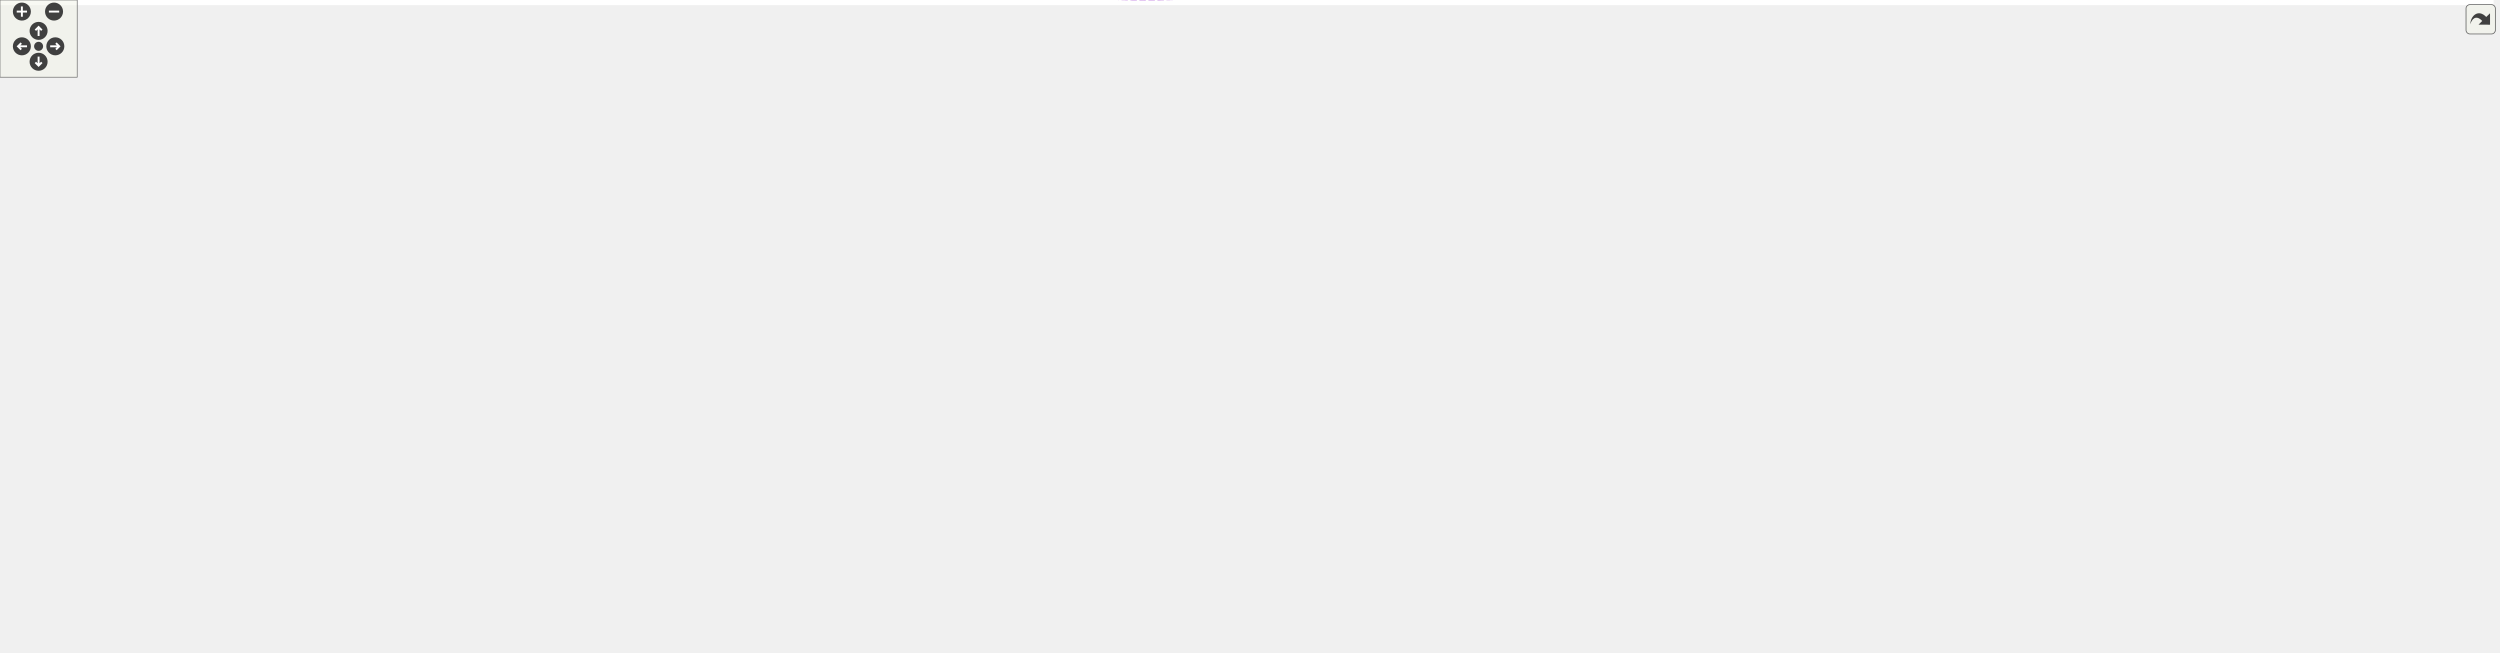
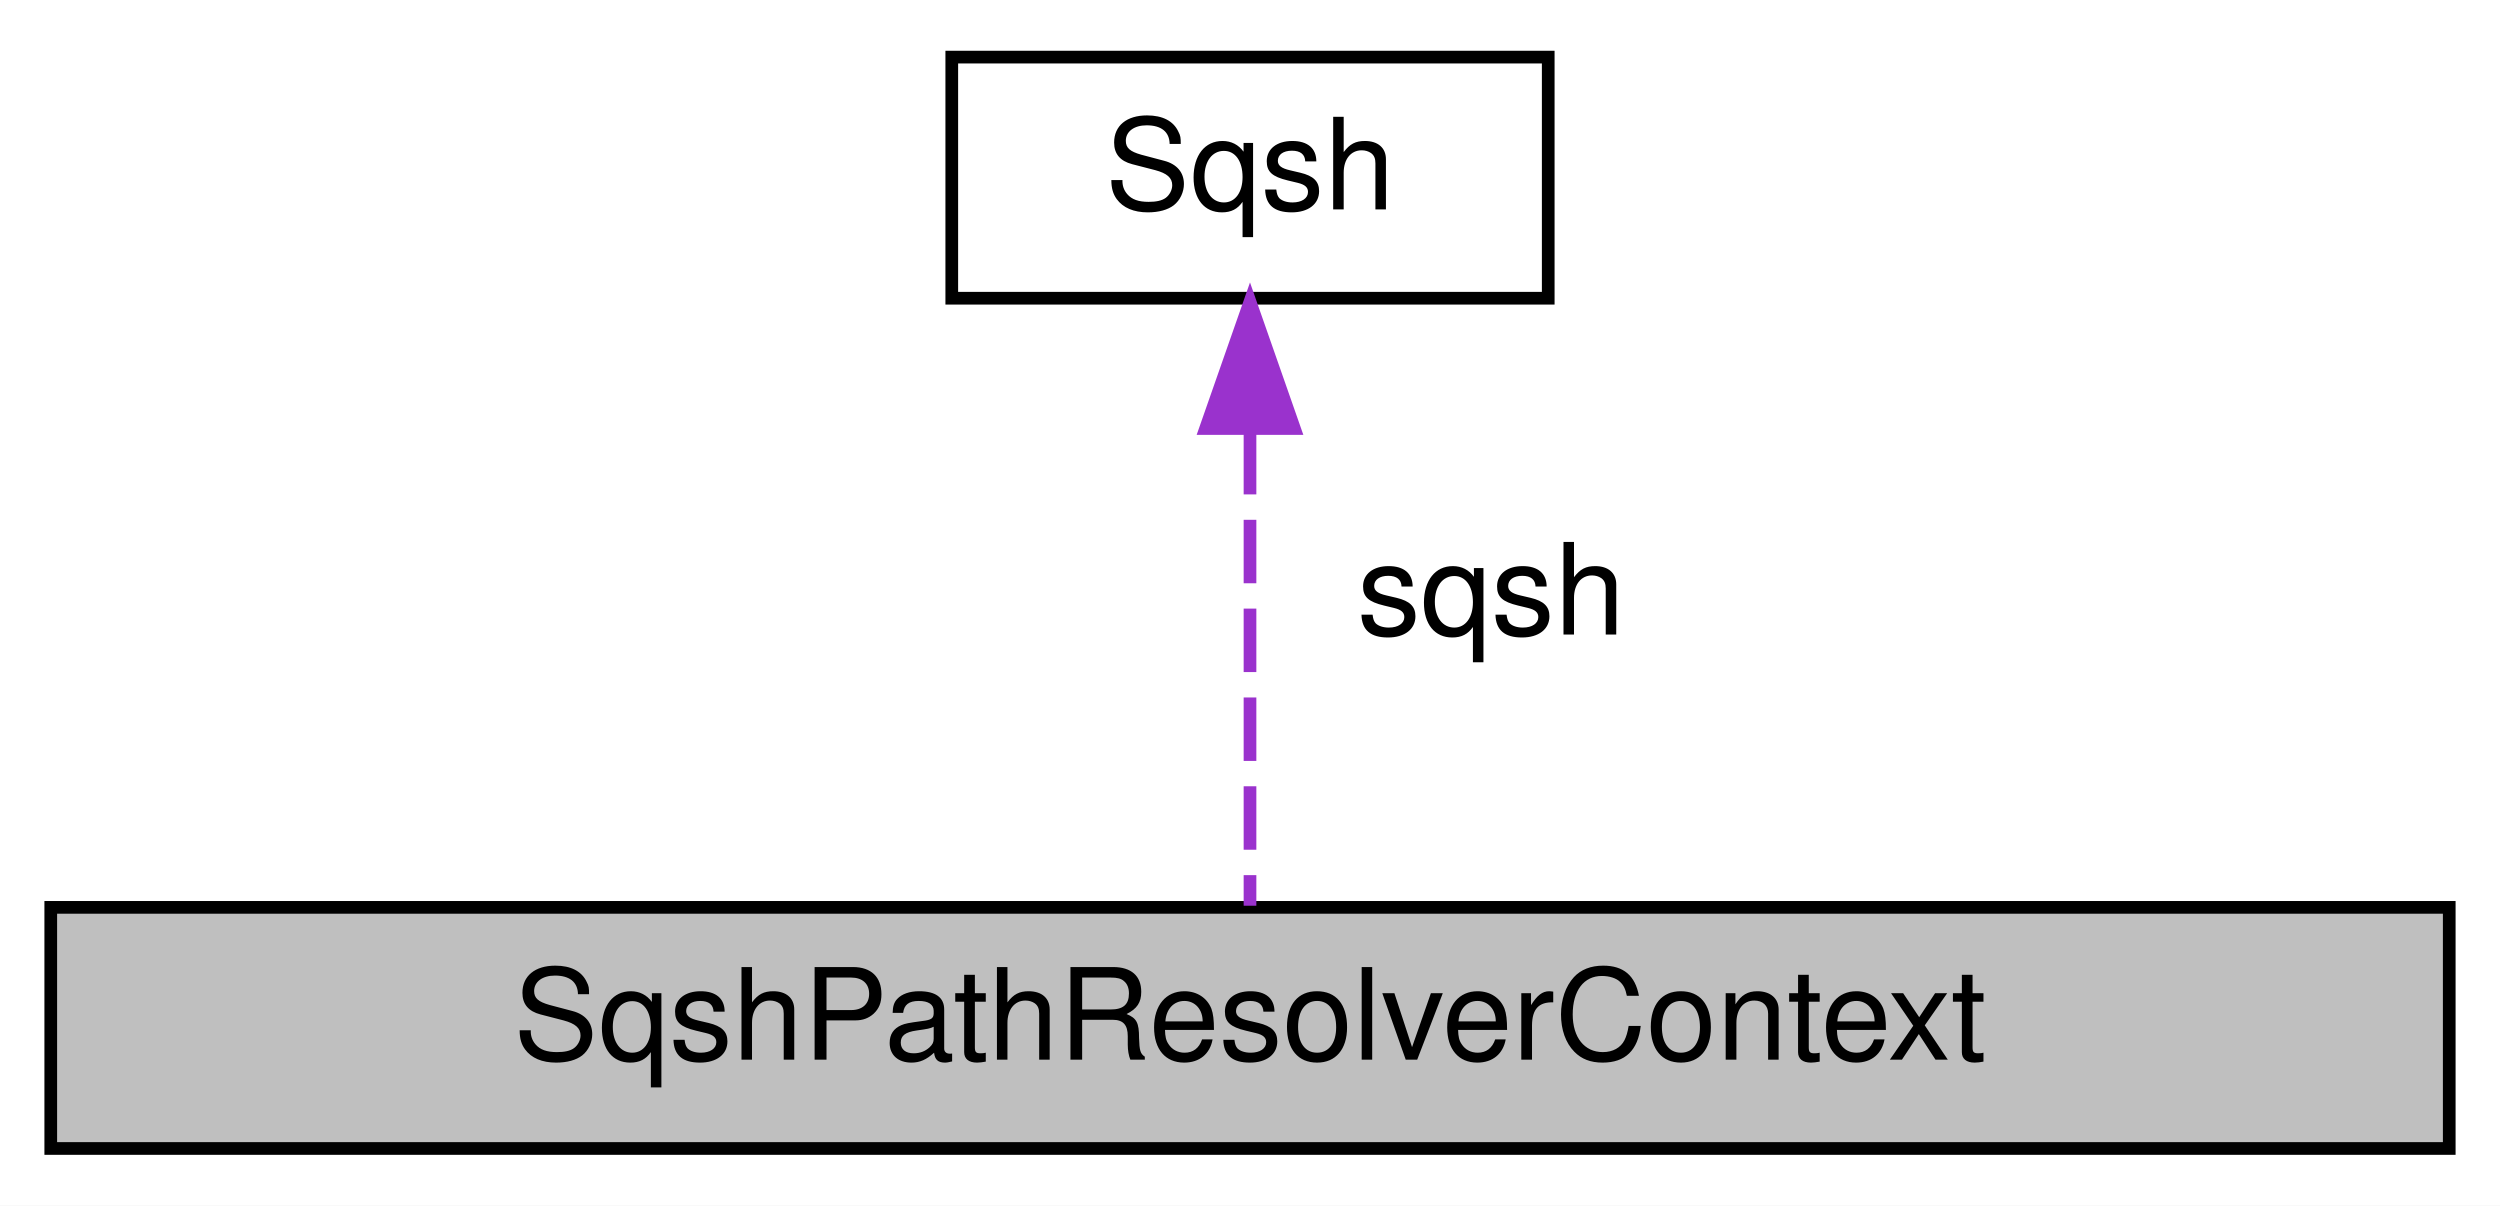
- <svg xmlns="http://www.w3.org/2000/svg" xmlns:xlink="http://www.w3.org/1999/xlink" id="main" version="1.1" xml:space="preserve">
-   <style type="text/css">
- .edge:hover path { stroke: red; }
- .edge:hover polygon { stroke: red; fill: red; }
- </style>
-   <defs>
-     <circle id="rim" cx="0" cy="0" r="7" />
-     <circle id="rim2" cx="0" cy="0" r="3.5" />
-     <g id="zoomPlus">
-       <use xlink:href="#rim" fill="#404040">
-         <set attributeName="fill" to="#808080" begin="zoomplus.mouseover" end="zoomplus.mouseout" />
-       </use>
-       <path d="M-4,0h8M0,-4v8" fill="none" stroke="white" stroke-width="1.5" pointer-events="none" />
-     </g>
-     <g id="zoomMin">
-       <use xlink:href="#rim" fill="#404040">
-         <set attributeName="fill" to="#808080" begin="zoomminus.mouseover" end="zoomminus.mouseout" />
-       </use>
-       <path d="M-4,0h8" fill="none" stroke="white" stroke-width="1.5" pointer-events="none" />
-     </g>
-     <g id="dirArrow">
-       <path fill="none" stroke="white" stroke-width="1.5" d="M0,-3.0v7 M-2.5,-0.5L0,-3.0L2.5,-0.5" />
-     </g>
-     <g id="resetDef">
-       <use xlink:href="#rim2" fill="#404040">
-         <set attributeName="fill" to="#808080" begin="reset.mouseover" end="reset.mouseout" />
-       </use>
-     </g>
-   </defs>
-   <svg id="graph" class="graph">
-     <g id="viewport">
-       <polygon fill="white" stroke="transparent" points="-4,4 -4,-446.55 1938,-446.55 1938,4 -4,4" />
-       <g id="node1" class="node">
-         <g id="a_node1">
-           <a xlink:title=" ">
-             <polygon fill="#bfbfbf" stroke="black" points="1519,-149.05 1519,-168.05 1708,-168.05 1708,-149.05 1519,-149.05" />
-             <text text-anchor="middle" x="1613.5" y="-156.05" font-family="Helvetica,sans-Serif" font-size="10.00">SqshPathResolverContext</text>
-           </a>
-         </g>
-       </g>
-       <g id="node2" class="node">
-         <g id="a_node2">
-           <a xlink:href="structSqsh.html" target="_top" xlink:title=" ">
-             <polygon fill="white" stroke="black" points="1335,-158.05 1335,-177.05 1382,-177.05 1382,-158.05 1335,-158.05" />
-             <text text-anchor="middle" x="1358.5" y="-165.05" font-family="Helvetica,sans-Serif" font-size="10.00">Sqsh</text>
-           </a>
-         </g>
-       </g>
-       <g id="edge1" class="edge">
-         <path fill="none" stroke="#9a32cd" stroke-dasharray="5,2" d="M1391.83,-155.93C1395.56,-154.95 1399.34,-154.12 1403,-153.55 1440.65,-147.64 1482.56,-147.4 1518.95,-149.18" />
-         <polygon fill="#9a32cd" stroke="#9a32cd" points="1390.8,-152.58 1382.2,-158.77 1392.78,-159.3 1390.8,-152.58" />
-         <text text-anchor="middle" x="1452" y="-156.55" font-family="Helvetica,sans-Serif" font-size="10.00"> sqsh</text>
-       </g>
-       <g id="node20" class="node">
-         <g id="a_node20">
-           <a xlink:href="structSqshTable.html" target="_top" xlink:title=" ">
-             <polygon fill="white" stroke="black" points="1571.5,-219.05 1571.5,-238.05 1655.5,-238.05 1655.5,-219.05 1571.5,-219.05" />
-             <text text-anchor="middle" x="1613.5" y="-226.05" font-family="Helvetica,sans-Serif" font-size="10.00">SqshTable</text>
-           </a>
-         </g>
-       </g>
-       <g id="edge22" class="edge">
-         <path fill="none" stroke="#9a32cd" stroke-dasharray="5,2" d="M1392.35,-169.47C1421.29,-171.69 1464.43,-176.31 1501,-185.55 1533.79,-193.82 1570.03,-208.99 1592.03,-218.92" />
-         <polygon fill="#9a32cd" stroke="#9a32cd" points="1392.59,-165.98 1382.36,-168.75 1392.08,-172.96 1392.59,-165.98" />
-         <text text-anchor="middle" x="1452" y="-188.55" font-family="Helvetica,sans-Serif" font-size="10.00"> sqsh</text>
-       </g>
-       <g id="node21" class="node">
-         <g id="a_node21">
-           <a xlink:href="structSqshXattrTable.html" target="_top" xlink:title=" ">
-             <polygon fill="white" stroke="black" points="1801,-87.05 1801,-106.05 1923,-106.05 1923,-87.05 1801,-87.05" />
-             <text text-anchor="middle" x="1862" y="-94.05" font-family="Helvetica,sans-Serif" font-size="10.00">SqshXattrTable</text>
-           </a>
-         </g>
-       </g>
-       <g id="edge26" class="edge">
-         <path fill="none" stroke="#9a32cd" stroke-dasharray="5,2" d="M1373.76,-150.09C1381.58,-141.56 1391.92,-131.81 1403,-125.55 1449.46,-99.28 1466.09,-101.49 1519,-94.55 1617.02,-81.67 1732.21,-86.39 1800.77,-91.26" />
-         <polygon fill="#9a32cd" stroke="#9a32cd" points="1371.02,-147.9 1367.1,-157.74 1376.3,-152.5 1371.02,-147.9" />
-         <text text-anchor="middle" x="1613.5" y="-97.55" font-family="Helvetica,sans-Serif" font-size="10.00"> sqsh</text>
-       </g>
-       <g id="node3" class="node">
-         <g id="a_node3">
-           <a xlink:href="structSqshMapper.html" target="_top" xlink:title=" ">
-             <polygon fill="white" stroke="black" points="274.5,-306.05 274.5,-325.05 366.5,-325.05 366.5,-306.05 274.5,-306.05" />
-             <text text-anchor="middle" x="320.5" y="-313.05" font-family="Helvetica,sans-Serif" font-size="10.00">SqshMapper</text>
-           </a>
-         </g>
-       </g>
-       <g id="edge2" class="edge">
-         <path fill="none" stroke="#9a32cd" stroke-dasharray="5,2" d="M376.85,-315.15C486.57,-313.42 738.91,-304.75 946,-262.55 1042.26,-242.93 1060.19,-215.26 1156,-193.55 1219.98,-179.04 1297.36,-171.89 1334.89,-169.06" />
-         <polygon fill="#9a32cd" stroke="#9a32cd" points="376.64,-311.65 366.69,-315.3 376.74,-318.65 376.64,-311.65" />
-         <text text-anchor="middle" x="870.5" y="-300.55" font-family="Helvetica,sans-Serif" font-size="10.00"> mapper</text>
-         <text text-anchor="middle" x="870.5" y="-289.55" font-family="Helvetica,sans-Serif" font-size="10.00">table_mapper</text>
-       </g>
-       <g id="node11" class="node">
-         <g id="a_node11">
-           <a xlink:href="structSqshMapping.html" target="_top" xlink:title=" ">
-             <polygon fill="white" stroke="black" points="666.5,-164.05 666.5,-183.05 765.5,-183.05 765.5,-164.05 666.5,-164.05" />
-             <text text-anchor="middle" x="716" y="-171.05" font-family="Helvetica,sans-Serif" font-size="10.00">SqshMapping</text>
-           </a>
-         </g>
-       </g>
-       <g id="edge11" class="edge">
-         <path fill="none" stroke="#9a32cd" stroke-dasharray="5,2" d="M339.35,-299.28C354.93,-286.13 378.78,-268.39 403,-259.55 501.17,-223.71 540.29,-276.15 637,-236.55 666.32,-224.54 693.37,-197.76 706.56,-183.28" />
-         <polygon fill="#9a32cd" stroke="#9a32cd" points="336.84,-296.83 331.59,-306.04 341.43,-302.11 336.84,-296.83" />
-         <text text-anchor="middle" x="520" y="-262.55" font-family="Helvetica,sans-Serif" font-size="10.00"> mapper</text>
-       </g>
-       <g id="edge23" class="edge">
-         <path fill="none" stroke="#9a32cd" stroke-dasharray="5,2" d="M376.63,-323.9C528.16,-345.19 963.05,-394.99 1314,-324.55 1419.14,-303.44 1539.23,-257.97 1589,-238.13" />
-         <polygon fill="#9a32cd" stroke="#9a32cd" points="377.03,-320.42 366.63,-322.48 376.04,-327.35 377.03,-320.42" />
-         <text text-anchor="middle" x="1051" y="-362.55" font-family="Helvetica,sans-Serif" font-size="10.00"> mapper</text>
-       </g>
-       <g id="node22" class="node">
-         <g id="a_node22">
-           <a xlink:href="structSqshFragmentTable.html" target="_top" xlink:title=" ">
-             <polygon fill="white" stroke="black" points="1790,-331.05 1790,-350.05 1934,-350.05 1934,-331.05 1790,-331.05" />
-             <text text-anchor="middle" x="1862" y="-338.05" font-family="Helvetica,sans-Serif" font-size="10.00">SqshFragmentTable</text>
-           </a>
-         </g>
-       </g>
-       <g id="edge32" class="edge">
-         <path fill="none" stroke="#9a32cd" stroke-dasharray="5,2" d="M349.48,-329.86C412.81,-360.88 572.69,-431.55 715,-431.55 715,-431.55 715,-431.55 1614.5,-431.55 1707.79,-431.55 1809.33,-373.48 1846.41,-350.11" />
-         <polygon fill="#9a32cd" stroke="#9a32cd" points="350.68,-326.54 340.16,-325.24 347.57,-332.81 350.68,-326.54" />
-         <text text-anchor="middle" x="1235" y="-434.55" font-family="Helvetica,sans-Serif" font-size="10.00"> mapper</text>
-       </g>
-       <g id="node4" class="node">
-         <g id="a_node4">
-           <a xlink:href="structSqshMemoryMapperImpl.html" target="_top" xlink:title=" ">
-             <polygon fill="white" stroke="black" points="0,-401.05 0,-420.05 167,-420.05 167,-401.05 0,-401.05" />
-             <text text-anchor="middle" x="83.5" y="-408.05" font-family="Helvetica,sans-Serif" font-size="10.00">SqshMemoryMapperImpl</text>
-           </a>
-         </g>
-       </g>
-       <g id="edge3" class="edge">
-         <path fill="none" stroke="#9a32cd" stroke-dasharray="5,2" d="M139.89,-398.69C148.99,-396.48 158.29,-394.07 167,-391.55 199.13,-382.22 207.86,-381.06 238,-366.55 263.26,-354.38 290.47,-336.22 306.19,-325.17" />
-         <polygon fill="#9a32cd" stroke="#9a32cd" points="139.05,-395.29 130.12,-401 140.66,-402.1 139.05,-395.29" />
-         <text text-anchor="middle" x="211.5" y="-388.55" font-family="Helvetica,sans-Serif" font-size="10.00"> impl</text>
-       </g>
-       <g id="node5" class="node">
-         <g id="a_node5">
-           <a xlink:href="structSqshMmapFullMapper.html" target="_top" xlink:title=" ">
-             <polygon fill="white" stroke="black" points="7.5,-363.05 7.5,-382.05 159.5,-382.05 159.5,-363.05 7.5,-363.05" />
-             <text text-anchor="middle" x="83.5" y="-370.05" font-family="Helvetica,sans-Serif" font-size="10.00">SqshMmapFullMapper</text>
-           </a>
-         </g>
-       </g>
-       <g id="edge4" class="edge">
-         <path fill="none" stroke="#9a32cd" stroke-dasharray="5,2" d="M146.38,-361C174.48,-355.4 208.06,-348.24 238,-340.55 255.63,-336.01 275.13,-330.07 290.64,-325.11" />
-         <polygon fill="#9a32cd" stroke="#9a32cd" points="145.43,-357.62 136.29,-362.98 146.78,-364.48 145.43,-357.62" />
-         <text text-anchor="middle" x="211.5" y="-354.55" font-family="Helvetica,sans-Serif" font-size="10.00"> mc</text>
-       </g>
-       <g id="node6" class="node">
-         <g id="a_node6">
-           <a xlink:href="structSqshMmapMapper.html" target="_top" xlink:title=" ">
-             <polygon fill="white" stroke="black" points="22.5,-325.05 22.5,-344.05 144.5,-344.05 144.5,-325.05 22.5,-325.05" />
-             <text text-anchor="middle" x="83.5" y="-332.05" font-family="Helvetica,sans-Serif" font-size="10.00">SqshMmapMapper</text>
-           </a>
-         </g>
-       </g>
-       <g id="edge5" class="edge">
-         <path fill="none" stroke="#9a32cd" stroke-dasharray="5,2" d="M154.88,-328.85C193.59,-325.73 240.47,-321.93 274.29,-319.2" />
-         <polygon fill="#9a32cd" stroke="#9a32cd" points="154.4,-325.38 144.71,-329.68 154.96,-332.36 154.4,-325.38" />
-         <text text-anchor="middle" x="211.5" y="-328.55" font-family="Helvetica,sans-Serif" font-size="10.00"> mm</text>
-       </g>
-       <g id="node7" class="node">
-         <g id="a_node7">
-           <a xlink:href="structSqshStaticMapper.html" target="_top" xlink:title=" ">
-             <polygon fill="white" stroke="black" points="15,-287.05 15,-306.05 152,-306.05 152,-287.05 15,-287.05" />
-             <text text-anchor="middle" x="83.5" y="-294.05" font-family="Helvetica,sans-Serif" font-size="10.00">SqshStaticMapper</text>
-           </a>
-         </g>
-       </g>
-       <g id="edge6" class="edge">
-         <path fill="none" stroke="#9a32cd" stroke-dasharray="5,2" d="M162.39,-300.94C186.63,-302.49 213.44,-304.39 238,-306.55 249.77,-307.58 262.48,-308.89 274.27,-310.18" />
-         <polygon fill="#9a32cd" stroke="#9a32cd" points="162.38,-297.43 152.18,-300.3 161.94,-304.42 162.38,-297.43" />
-         <text text-anchor="middle" x="211.5" y="-309.55" font-family="Helvetica,sans-Serif" font-size="10.00"> sm</text>
-       </g>
-       <g id="node8" class="node">
-         <g id="a_node8">
-           <a xlink:href="structSqshCanaryMapper.html" target="_top" xlink:title=" ">
-             <polygon fill="white" stroke="black" points="15,-249.05 15,-268.05 152,-268.05 152,-249.05 15,-249.05" />
-             <text text-anchor="middle" x="83.5" y="-256.05" font-family="Helvetica,sans-Serif" font-size="10.00">SqshCanaryMapper</text>
-           </a>
-         </g>
-       </g>
-       <g id="edge7" class="edge">
-         <path fill="none" stroke="#9a32cd" stroke-dasharray="5,2" d="M155.99,-269.84C181.99,-274.53 211.5,-280.53 238,-287.55 257.38,-292.68 278.8,-300.11 294.82,-306.02" />
-         <polygon fill="#9a32cd" stroke="#9a32cd" points="156.29,-266.34 145.83,-268.05 155.07,-273.24 156.29,-266.34" />
-         <text text-anchor="middle" x="211.5" y="-290.55" font-family="Helvetica,sans-Serif" font-size="10.00"> cn</text>
-       </g>
-       <g id="node9" class="node">
-         <g id="a_node9">
-           <a xlink:href="structSqshCurlMapper.html" target="_top" xlink:title=" ">
-             <polygon fill="white" stroke="black" points="22.5,-211.05 22.5,-230.05 144.5,-230.05 144.5,-211.05 22.5,-211.05" />
-             <text text-anchor="middle" x="83.5" y="-218.05" font-family="Helvetica,sans-Serif" font-size="10.00">SqshCurlMapper</text>
-           </a>
-         </g>
-       </g>
-       <g id="edge8" class="edge">
-         <path fill="none" stroke="#9a32cd" stroke-dasharray="5,2" d="M151.28,-232.28C178.93,-238.57 210.82,-247.73 238,-260.55 264.71,-273.14 292.54,-293.83 307.78,-305.92" />
-         <polygon fill="#9a32cd" stroke="#9a32cd" points="151.82,-228.82 141.3,-230.1 150.32,-235.66 151.82,-228.82" />
-         <text text-anchor="middle" x="211.5" y="-263.55" font-family="Helvetica,sans-Serif" font-size="10.00"> cl</text>
-       </g>
-       <g id="node10" class="node">
-         <g id="a_node10">
-           <a xlink:href="structSqshCompression.html" target="_top" xlink:title=" ">
-             <polygon fill="white" stroke="black" points="986.5,-271.05 986.5,-290.05 1115.5,-290.05 1115.5,-271.05 986.5,-271.05" />
-             <text text-anchor="middle" x="1051" y="-278.05" font-family="Helvetica,sans-Serif" font-size="10.00">SqshCompression</text>
-           </a>
-         </g>
-       </g>
-       <g id="edge9" class="edge">
-         <path fill="none" stroke="#9a32cd" stroke-dasharray="5,2" d="M1071.23,-264.51C1091.12,-248.84 1123.76,-225.62 1156,-213.55 1222.45,-188.65 1246.54,-212.56 1314,-190.55 1323.91,-187.31 1334.25,-181.94 1342.37,-177.2" />
-         <polygon fill="#9a32cd" stroke="#9a32cd" points="1068.87,-261.92 1063.27,-270.92 1073.25,-267.37 1068.87,-261.92" />
-         <text text-anchor="middle" x="1235" y="-227.55" font-family="Helvetica,sans-Serif" font-size="10.00"> data_compression</text>
-         <text text-anchor="middle" x="1235" y="-216.55" font-family="Helvetica,sans-Serif" font-size="10.00">metablock_compression</text>
-       </g>
-       <g id="edge33" class="edge">
-         <path fill="none" stroke="#9a32cd" stroke-dasharray="5,2" d="M1098.92,-292.54C1116.69,-296.65 1137.17,-300.88 1156,-303.55 1386.12,-336.08 1662.14,-340.72 1789.81,-340.94" />
-         <polygon fill="#9a32cd" stroke="#9a32cd" points="1099.35,-289.04 1088.81,-290.14 1097.73,-295.85 1099.35,-289.04" />
-         <text text-anchor="middle" x="1452" y="-336.55" font-family="Helvetica,sans-Serif" font-size="10.00"> compression</text>
-       </g>
-       <g id="edge10" class="edge">
-         <path fill="none" stroke="#9a32cd" stroke-dasharray="5,2" d="M776.05,-172.41C826.08,-171.49 899.74,-170.23 964,-169.55 1049.33,-168.63 1070.67,-168.98 1156,-168.55 1220.89,-168.22 1297.54,-167.84 1334.84,-167.66" />
-         <polygon fill="#9a32cd" stroke="#9a32cd" points="775.67,-168.91 765.74,-172.6 775.8,-175.91 775.67,-168.91" />
-         <text text-anchor="middle" x="1051" y="-172.55" font-family="Helvetica,sans-Serif" font-size="10.00"> table_map</text>
-       </g>
-       <g id="node18" class="node">
-         <g id="a_node18">
-           <a xlink:href="structSqshSuperblockContext.html" target="_top" xlink:title=" ">
-             <polygon fill="white" stroke="black" points="964,-311.05 964,-330.05 1138,-330.05 1138,-311.05 964,-311.05" />
-             <text text-anchor="middle" x="1051" y="-318.05" font-family="Helvetica,sans-Serif" font-size="10.00">SqshSuperblockContext</text>
-           </a>
-         </g>
-       </g>
-       <g id="edge20" class="edge">
-         <path fill="none" stroke="#9a32cd" stroke-dasharray="5,2" d="M735.05,-189.99C750,-202.64 772.39,-219.44 795,-228.55 857.98,-253.89 893.28,-208.78 946,-251.55 963.69,-265.9 946.96,-284.42 964,-299.55 969.4,-304.34 975.72,-308.08 982.44,-311" />
-         <polygon fill="#9a32cd" stroke="#9a32cd" points="737,-187.04 727.17,-183.11 732.4,-192.32 737,-187.04" />
-         <text text-anchor="middle" x="870.5" y="-254.55" font-family="Helvetica,sans-Serif" font-size="10.00"> mapping</text>
-       </g>
-       <g id="edge24" class="edge">
-         <path fill="none" stroke="#9a32cd" stroke-dasharray="5,2" d="M775.62,-183.96C859.58,-198.38 1019.05,-223.97 1156,-235.55 1265.43,-244.79 1293.19,-240.99 1403,-242.55 1446.55,-243.16 1457.53,-245.26 1501,-242.55 1524.37,-241.08 1550.33,-237.92 1571.31,-234.96" />
-         <polygon fill="#9a32cd" stroke="#9a32cd" points="775.97,-180.47 765.52,-182.21 774.78,-187.36 775.97,-180.47" />
-         <text text-anchor="middle" x="1235" y="-244.55" font-family="Helvetica,sans-Serif" font-size="10.00"> lookup_table</text>
-       </g>
-       <g id="edge27" class="edge">
-         <path fill="none" stroke="#9a32cd" stroke-dasharray="5,2" d="M745.19,-159.53C821.73,-122.79 1040.71,-26.55 1234,-26.55 1234,-26.55 1234,-26.55 1614.5,-26.55 1701.92,-26.55 1800.37,-67.79 1841.41,-86.96" />
-         <polygon fill="#9a32cd" stroke="#9a32cd" points="743.63,-156.39 736.16,-163.9 746.68,-162.69 743.63,-156.39" />
-         <text text-anchor="middle" x="1358.5" y="-29.55" font-family="Helvetica,sans-Serif" font-size="10.00"> header</text>
-       </g>
-       <g id="node12" class="node">
-         <g id="a_node12">
-           <a xlink:href="structSqshMmapFullMap.html" target="_top" xlink:title=" ">
-             <polygon fill="white" stroke="black" points="256,-147.05 256,-166.05 385,-166.05 385,-147.05 256,-147.05" />
-             <text text-anchor="middle" x="320.5" y="-154.05" font-family="Helvetica,sans-Serif" font-size="10.00">SqshMmapFullMap</text>
-           </a>
-         </g>
-       </g>
-       <g id="edge12" class="edge">
-         <path fill="none" stroke="#9a32cd" stroke-dasharray="5,2" d="M395.16,-152.65C459.24,-150.24 554.51,-149.04 637,-157.55 649.93,-158.88 663.88,-161.39 676.35,-164.03" />
-         <polygon fill="#9a32cd" stroke="#9a32cd" points="395,-149.15 385.15,-153.04 395.28,-156.15 395,-149.15" />
-         <text text-anchor="middle" x="520" y="-160.55" font-family="Helvetica,sans-Serif" font-size="10.00"> mc</text>
-       </g>
-       <g id="node13" class="node">
-         <g id="a_node13">
-           <a xlink:href="structSqshMmapMap.html" target="_top" xlink:title=" ">
-             <polygon fill="white" stroke="black" points="271,-109.05 271,-128.05 370,-128.05 370,-109.05 271,-109.05" />
-             <text text-anchor="middle" x="320.5" y="-116.05" font-family="Helvetica,sans-Serif" font-size="10.00">SqshMmapMap</text>
-           </a>
-         </g>
-       </g>
-       <g id="edge13" class="edge">
-         <path fill="none" stroke="#9a32cd" stroke-dasharray="5,2" d="M380.58,-114.81C444.78,-112.35 549.86,-112.96 637,-135.55 660.18,-141.55 684.66,-154.76 699.88,-163.9" />
-         <polygon fill="#9a32cd" stroke="#9a32cd" points="380.09,-111.33 370.25,-115.25 380.39,-118.33 380.09,-111.33" />
-         <text text-anchor="middle" x="520" y="-138.55" font-family="Helvetica,sans-Serif" font-size="10.00"> mm</text>
-       </g>
-       <g id="node14" class="node">
-         <g id="a_node14">
-           <a xlink:href="structSqshStaticMap.html" target="_top" xlink:title=" ">
-             <polygon fill="white" stroke="black" points="263.5,-71.05 263.5,-90.05 377.5,-90.05 377.5,-71.05 263.5,-71.05" />
-             <text text-anchor="middle" x="320.5" y="-78.05" font-family="Helvetica,sans-Serif" font-size="10.00">SqshStaticMap</text>
-           </a>
-         </g>
-       </g>
-       <g id="edge14" class="edge">
-         <path fill="none" stroke="#9a32cd" stroke-dasharray="5,2" d="M388.04,-71.37C454.1,-65.18 556.81,-63.56 637,-98.55 669.72,-112.82 696.83,-147.22 708.64,-164.01" />
-         <polygon fill="#9a32cd" stroke="#9a32cd" points="387.37,-67.92 377.76,-72.4 388.06,-74.88 387.37,-67.92" />
-         <text text-anchor="middle" x="520" y="-101.55" font-family="Helvetica,sans-Serif" font-size="10.00"> sm</text>
-       </g>
-       <g id="node15" class="node">
-         <g id="a_node15">
-           <a xlink:href="structSqshCanaryMap.html" target="_top" xlink:title=" ">
-             <polygon fill="white" stroke="black" points="263.5,-223.05 263.5,-242.05 377.5,-242.05 377.5,-223.05 263.5,-223.05" />
-             <text text-anchor="middle" x="320.5" y="-230.05" font-family="Helvetica,sans-Serif" font-size="10.00">SqshCanaryMap</text>
-           </a>
-         </g>
-       </g>
-       <g id="edge15" class="edge">
-         <path fill="none" stroke="#9a32cd" stroke-dasharray="5,2" d="M387.63,-226.7C476.57,-218.77 625.04,-205.29 637,-202.55 656.86,-197.99 678.5,-189.66 693.94,-183.09" />
-         <polygon fill="#9a32cd" stroke="#9a32cd" points="387.28,-223.22 377.63,-227.59 387.9,-230.19 387.28,-223.22" />
-         <text text-anchor="middle" x="520" y="-227.55" font-family="Helvetica,sans-Serif" font-size="10.00"> cn</text>
-       </g>
-       <g id="node16" class="node">
-         <g id="a_node16">
-           <a xlink:href="structSqshCurlMap.html" target="_top" xlink:title=" ">
-             <polygon fill="white" stroke="black" points="271,-185.05 271,-204.05 370,-204.05 370,-185.05 271,-185.05" />
-             <text text-anchor="middle" x="320.5" y="-192.05" font-family="Helvetica,sans-Serif" font-size="10.00">SqshCurlMap</text>
-           </a>
-         </g>
-       </g>
-       <g id="edge16" class="edge">
-         <path fill="none" stroke="#9a32cd" stroke-dasharray="5,2" d="M380.27,-191.41C458.15,-187.25 594.11,-180 666.47,-176.14" />
-         <polygon fill="#9a32cd" stroke="#9a32cd" points="379.94,-187.92 370.15,-191.95 380.32,-194.91 379.94,-187.92" />
-         <text text-anchor="middle" x="520" y="-192.55" font-family="Helvetica,sans-Serif" font-size="10.00"> cl</text>
-       </g>
-       <g id="node17" class="node">
-         <g id="a_node17">
-           <a xlink:href="structSqshBuffer.html" target="_top" xlink:title="The SqshBuffer struct is a buffer for arbitrary data.">
-             <polygon fill="white" stroke="black" points="37.5,-128.05 37.5,-147.05 129.5,-147.05 129.5,-128.05 37.5,-128.05" />
-             <text text-anchor="middle" x="83.5" y="-135.05" font-family="Helvetica,sans-Serif" font-size="10.00">SqshBuffer</text>
-           </a>
-         </g>
-       </g>
-       <g id="edge17" class="edge">
-         <path fill="none" stroke="#9a32cd" stroke-dasharray="5,2" d="M133.63,-149.46C177.11,-160.01 239.75,-175.2 280.04,-184.97" />
-         <polygon fill="#9a32cd" stroke="#9a32cd" points="134.38,-146.04 123.83,-147.09 132.73,-152.84 134.38,-146.04" />
-         <text text-anchor="middle" x="211.5" y="-176.55" font-family="Helvetica,sans-Serif" font-size="10.00"> buffer</text>
-       </g>
-       <g id="node23" class="node">
-         <g id="a_node23">
-           <a xlink:href="structSqshCompressionOptionsContext.html" target="_top" xlink:title="The compression options context is used to store the compression options for a specific compression a...">
-             <polygon fill="white" stroke="black" points="403,-35.05 403,-54.05 637,-54.05 637,-35.05 403,-35.05" />
-             <text text-anchor="middle" x="520" y="-42.05" font-family="Helvetica,sans-Serif" font-size="10.00">SqshCompressionOptionsContext</text>
-           </a>
-         </g>
-       </g>
-       <g id="edge35" class="edge">
-         <path fill="none" stroke="#9a32cd" stroke-dasharray="5,2" d="M109.68,-122.97C142.25,-104.94 201.31,-74.98 256,-61.55 303.21,-49.95 356.54,-45.05 402.77,-43.29" />
-         <polygon fill="#9a32cd" stroke="#9a32cd" points="107.84,-119.99 100.84,-127.94 111.27,-126.09 107.84,-119.99" />
-         <text text-anchor="middle" x="211.5" y="-87.55" font-family="Helvetica,sans-Serif" font-size="10.00"> buffer</text>
-       </g>
-       <g id="edge18" class="edge">
-         <path fill="none" stroke="#9a32cd" stroke-dasharray="5,2" d="M1148.43,-311.27C1212.26,-303.37 1288.69,-290.01 1314,-269.55 1343.64,-245.58 1353.45,-197.67 1356.38,-177.19" />
-         <polygon fill="#9a32cd" stroke="#9a32cd" points="1147.82,-307.81 1138.31,-312.49 1148.66,-314.76 1147.82,-307.81" />
-         <text text-anchor="middle" x="1235" y="-312.55" font-family="Helvetica,sans-Serif" font-size="10.00"> superblock</text>
-       </g>
-       <g id="edge30" class="edge">
-         <path fill="none" stroke="#9a32cd" stroke-dasharray="5,2" d="M1136.02,-331.29C1207.02,-339.8 1311.47,-350.99 1403,-355.55 1471.73,-358.96 1672.55,-362.5 1772,-354.55 1784.01,-353.58 1796.84,-351.94 1808.92,-350.1" />
-         <polygon fill="#9a32cd" stroke="#9a32cd" points="1136.14,-327.78 1125.79,-330.06 1135.3,-334.73 1136.14,-327.78" />
-         <text text-anchor="middle" x="1452" y="-360.55" font-family="Helvetica,sans-Serif" font-size="10.00"> superblock</text>
-       </g>
-       <g id="node19" class="node">
-         <g id="a_node19">
-           <a xlink:href="structSqshSuperblock.html" target="_top" xlink:title=" ">
-             <polygon fill="white" stroke="black" points="655,-320.05 655,-339.05 777,-339.05 777,-320.05 655,-320.05" />
-             <text text-anchor="middle" x="716" y="-327.05" font-family="Helvetica,sans-Serif" font-size="10.00">SqshSuperblock</text>
-           </a>
-         </g>
-       </g>
-       <g id="edge19" class="edge">
-         <path fill="none" stroke="#9a32cd" stroke-dasharray="5,2" d="M787.34,-327.64C838.83,-326.25 908.98,-324.36 963.83,-322.87" />
-         <polygon fill="#9a32cd" stroke="#9a32cd" points="787.21,-324.15 777.3,-327.92 787.39,-331.14 787.21,-324.15" />
-         <text text-anchor="middle" x="870.5" y="-329.55" font-family="Helvetica,sans-Serif" font-size="10.00"> superblock</text>
-       </g>
-       <g id="edge21" class="edge">
-         <path fill="none" stroke="#9a32cd" stroke-dasharray="5,2" d="M1561.22,-224.01C1508.7,-218.86 1430.9,-209.71 1403,-198.55 1390.6,-193.58 1378.39,-184.39 1370.07,-177.3" />
-         <polygon fill="#9a32cd" stroke="#9a32cd" points="1561.08,-227.51 1571.37,-224.98 1561.75,-220.54 1561.08,-227.51" />
-         <text text-anchor="middle" x="1452" y="-230.55" font-family="Helvetica,sans-Serif" font-size="10.00"> export_table</text>
-         <text text-anchor="middle" x="1452" y="-219.55" font-family="Helvetica,sans-Serif" font-size="10.00">id_table</text>
-       </g>
-       <g id="edge28" class="edge">
-         <path fill="none" stroke="#9a32cd" stroke-dasharray="5,2" d="M1641.7,-213.98C1692.52,-186.77 1800.56,-128.91 1843.18,-106.09" />
-         <polygon fill="#9a32cd" stroke="#9a32cd" points="1639.79,-211.03 1632.63,-218.84 1643.09,-217.2 1639.79,-211.03" />
-         <text text-anchor="middle" x="1749" y="-168.55" font-family="Helvetica,sans-Serif" font-size="10.00"> table</text>
-       </g>
-       <g id="edge31" class="edge">
-         <path fill="none" stroke="#9a32cd" stroke-dasharray="5,2" d="M1665.69,-230.68C1697.69,-233.73 1738.95,-240.91 1772,-257.55 1808.23,-275.78 1840.18,-313.35 1853.89,-331" />
-         <polygon fill="#9a32cd" stroke="#9a32cd" points="1665.91,-227.18 1655.65,-229.82 1665.32,-234.16 1665.91,-227.18" />
-         <text text-anchor="middle" x="1749" y="-260.55" font-family="Helvetica,sans-Serif" font-size="10.00"> table</text>
-       </g>
-       <g id="edge25" class="edge">
-         <path fill="none" stroke="#9a32cd" stroke-dasharray="5,2" d="M1790.36,-102.42C1721.15,-108.35 1612.72,-118.1 1519,-128.55 1467.33,-134.3 1452.4,-127.37 1403,-143.55 1392.67,-146.93 1381.97,-152.79 1373.77,-157.88" />
-         <polygon fill="#9a32cd" stroke="#9a32cd" points="1791.03,-105.88 1800.7,-101.54 1790.44,-98.9 1791.03,-105.88" />
-         <text text-anchor="middle" x="1613.5" y="-131.55" font-family="Helvetica,sans-Serif" font-size="10.00"> xattr_table</text>
-       </g>
-       <g id="edge29" class="edge">
-         <path fill="none" stroke="#9a32cd" stroke-dasharray="5,2" d="M1793.82,-329.27C1674.35,-308.76 1434.45,-265.38 1403,-242.55 1380.1,-225.92 1367.37,-193.26 1362.23,-177.09" />
-         <polygon fill="#9a32cd" stroke="#9a32cd" points="1793.51,-332.77 1803.96,-331 1794.69,-325.87 1793.51,-332.77" />
-         <text text-anchor="middle" x="1613.5" y="-316.55" font-family="Helvetica,sans-Serif" font-size="10.00"> fragment_table</text>
-       </g>
-       <g id="edge34" class="edge">
-         <path fill="none" stroke="#9a32cd" stroke-dasharray="5,2" d="M572.74,-32.93C706.59,-5.88 1070.74,48.52 1314,-97.55 1336.94,-111.32 1349.58,-142.32 1354.72,-158.03" />
-         <polygon fill="#9a32cd" stroke="#9a32cd" points="571.85,-29.55 562.76,-34.99 573.26,-36.4 571.85,-29.55" />
-         <text text-anchor="middle" x="870.5" y="-6.55" font-family="Helvetica,sans-Serif" font-size="10.00"> compression_options</text>
-       </g>
-       <g id="node24" class="node">
-         <g id="a_node24">
-           <a xlink:href="structSqshConfig.html" target="_top" xlink:title="The SqshConfig struct contains all the configuration options for a sqsh session.">
-             <polygon fill="white" stroke="black" points="1005,-99.05 1005,-118.05 1097,-118.05 1097,-99.05 1005,-99.05" />
-             <text text-anchor="middle" x="1051" y="-106.05" font-family="Helvetica,sans-Serif" font-size="10.00">SqshConfig</text>
-           </a>
-         </g>
-       </g>
-       <g id="edge36" class="edge">
-         <path fill="none" stroke="#9a32cd" stroke-dasharray="5,2" d="M1107.3,-103.18C1162.01,-100.08 1247.04,-101.32 1314,-129.55 1328.6,-135.7 1341.75,-148.73 1349.67,-157.81" />
-         <polygon fill="#9a32cd" stroke="#9a32cd" points="1106.87,-99.7 1097.11,-103.83 1107.31,-106.68 1106.87,-99.7" />
-         <text text-anchor="middle" x="1235" y="-132.55" font-family="Helvetica,sans-Serif" font-size="10.00"> config</text>
+ <svg xmlns="http://www.w3.org/2000/svg" xmlns:xlink="http://www.w3.org/1999/xlink" width="197pt" height="95pt" viewBox="0.00 0.00 197.00 95.00">
+   <g id="graph0" class="graph" transform="scale(1 1) rotate(0) translate(4 91)">
+     <polygon fill="white" stroke="transparent" points="-4,4 -4,-91 193,-91 193,4 -4,4" />
+     <g id="node1" class="node">
+       <g id="a_node1">
+         <a xlink:title=" ">
+           <polygon fill="#bfbfbf" stroke="black" points="0,-0.5 0,-19.5 189,-19.5 189,-0.5 0,-0.5" />
+           <text text-anchor="middle" x="94.5" y="-7.5" font-family="Helvetica,sans-Serif" font-size="10.00">SqshPathResolverContext</text>
+         </a>
      </g>
    </g>
-   </svg>
-   <g id="navigator" transform="translate(0 0)" fill="#404254">
-     <rect fill="#f2f5e9" fill-opacity="0.5" stroke="#606060" stroke-width=".5" x="0" y="0" width="60" height="60" />
-     <use id="zoomplus" xlink:href="#zoomPlus" x="17" y="9" />
-     <use id="zoomminus" xlink:href="#zoomMin" x="42" y="9" />
-     <use id="reset" xlink:href="#resetDef" x="30" y="36" />
-     <g id="arrowUp" xlink:href="#dirArrow" transform="translate(30 24)">
-       <use xlink:href="#rim" fill="#404040">
-         <set attributeName="fill" to="#808080" begin="arrowUp.mouseover" end="arrowUp.mouseout" />
-       </use>
-       <path fill="none" stroke="white" stroke-width="1.5" d="M0,-3.0v7 M-2.5,-0.5L0,-3.0L2.5,-0.5" />
+     <g id="node2" class="node">
+       <g id="a_node2">
+         <a xlink:href="structSqsh.html" target="_top" xlink:title="The Sqsh struct contains all information about the current sqsh session.">
+           <polygon fill="white" stroke="black" points="71,-67.5 71,-86.5 118,-86.5 118,-67.5 71,-67.5" />
+           <text text-anchor="middle" x="94.5" y="-74.5" font-family="Helvetica,sans-Serif" font-size="10.00">Sqsh</text>
+         </a>
+       </g>
    </g>
-     <g id="arrowRight" xlink:href="#dirArrow" transform="rotate(90) translate(36 -43)">
-       <use xlink:href="#rim" fill="#404040">
-         <set attributeName="fill" to="#808080" begin="arrowRight.mouseover" end="arrowRight.mouseout" />
-       </use>
-       <path fill="none" stroke="white" stroke-width="1.5" d="M0,-3.0v7 M-2.5,-0.5L0,-3.0L2.5,-0.5" />
-     </g>
-     <g id="arrowDown" xlink:href="#dirArrow" transform="rotate(180) translate(-30 -48)">
-       <use xlink:href="#rim" fill="#404040">
-         <set attributeName="fill" to="#808080" begin="arrowDown.mouseover" end="arrowDown.mouseout" />
-       </use>
-       <path fill="none" stroke="white" stroke-width="1.5" d="M0,-3.0v7 M-2.5,-0.5L0,-3.0L2.5,-0.5" />
-     </g>
-     <g id="arrowLeft" xlink:href="#dirArrow" transform="rotate(270) translate(-36 17)">
-       <use xlink:href="#rim" fill="#404040">
-         <set attributeName="fill" to="#808080" begin="arrowLeft.mouseover" end="arrowLeft.mouseout" />
-       </use>
-       <path fill="none" stroke="white" stroke-width="1.5" d="M0,-3.0v7 M-2.5,-0.5L0,-3.0L2.5,-0.5" />
+     <g id="edge1" class="edge">
+       <path fill="none" stroke="#9a32cd" stroke-dasharray="5,2" d="M94.5,-57.04C94.5,-44.67 94.5,-29.12 94.5,-19.63" />
+       <polygon fill="#9a32cd" stroke="#9a32cd" points="91,-57.23 94.5,-67.23 98,-57.23 91,-57.23" />
+       <text text-anchor="middle" x="113.5" y="-41" font-family="Helvetica,sans-Serif" font-size="10.00"> sqsh</text>
    </g>
  </g>
-   <svg viewBox="0 0 15 15" width="100%" height="30px" preserveAspectRatio="xMaxYMin meet">
-     <g id="arrow_out" transform="scale(0.3 0.3)">
-       <a xlink:href="structSqshPathResolverContext__coll__graph_org.svg" target="_base">
-         <rect id="button" ry="5" rx="5" y="6" x="6" height="38" width="38" fill="#f2f5e9" fill-opacity="0.5" stroke="#606060" stroke-width="1.0" />
-         <path id="arrow" d="M 11.5,31.437 C 11.94,20.098 22.043,11.323 32.159,21.979 L 37.069,17.246 C 37.069,17.246 37.088,32 37.088,32 L 22.16,31.978 C 22.16,31.978 26.998,27.14 26.998,27.14 C 18.529,18.264 13.292,25.23 11.5,31.437 z" style="fill:#404040;" />
-       </a>
-     </g>
-   </svg>
</svg>
